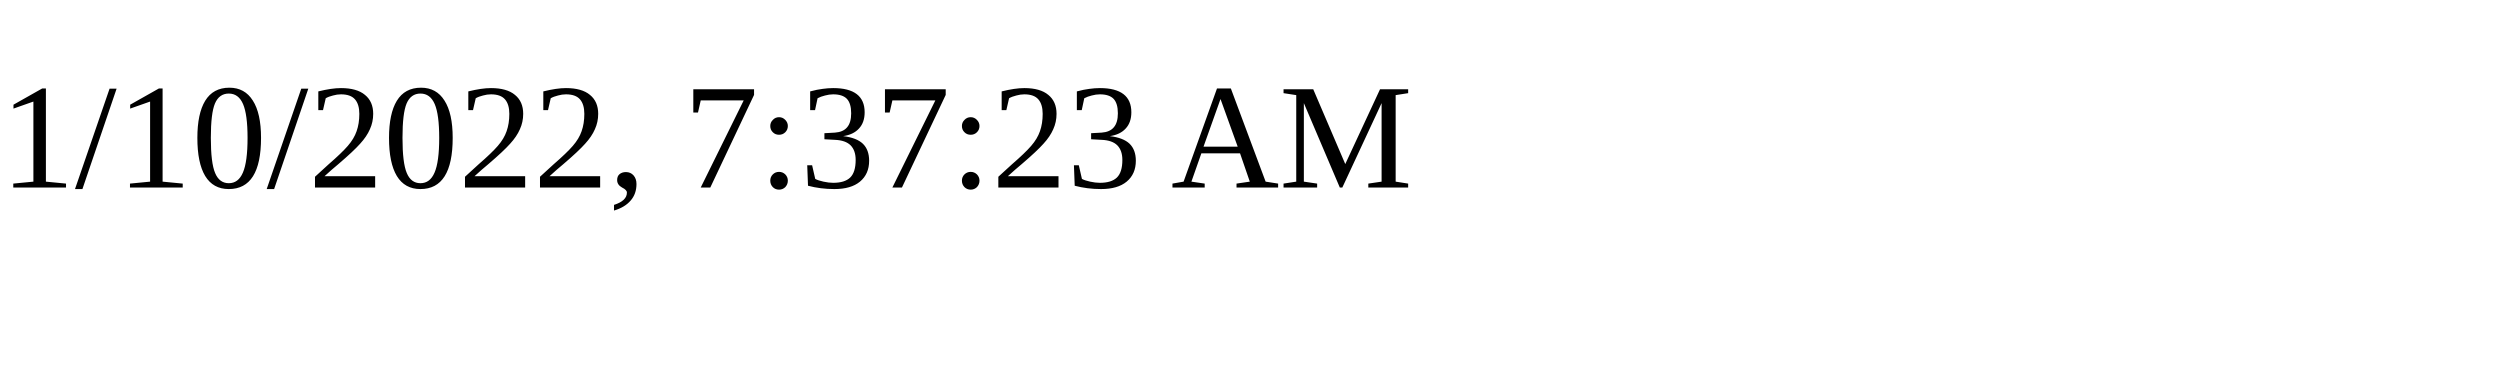
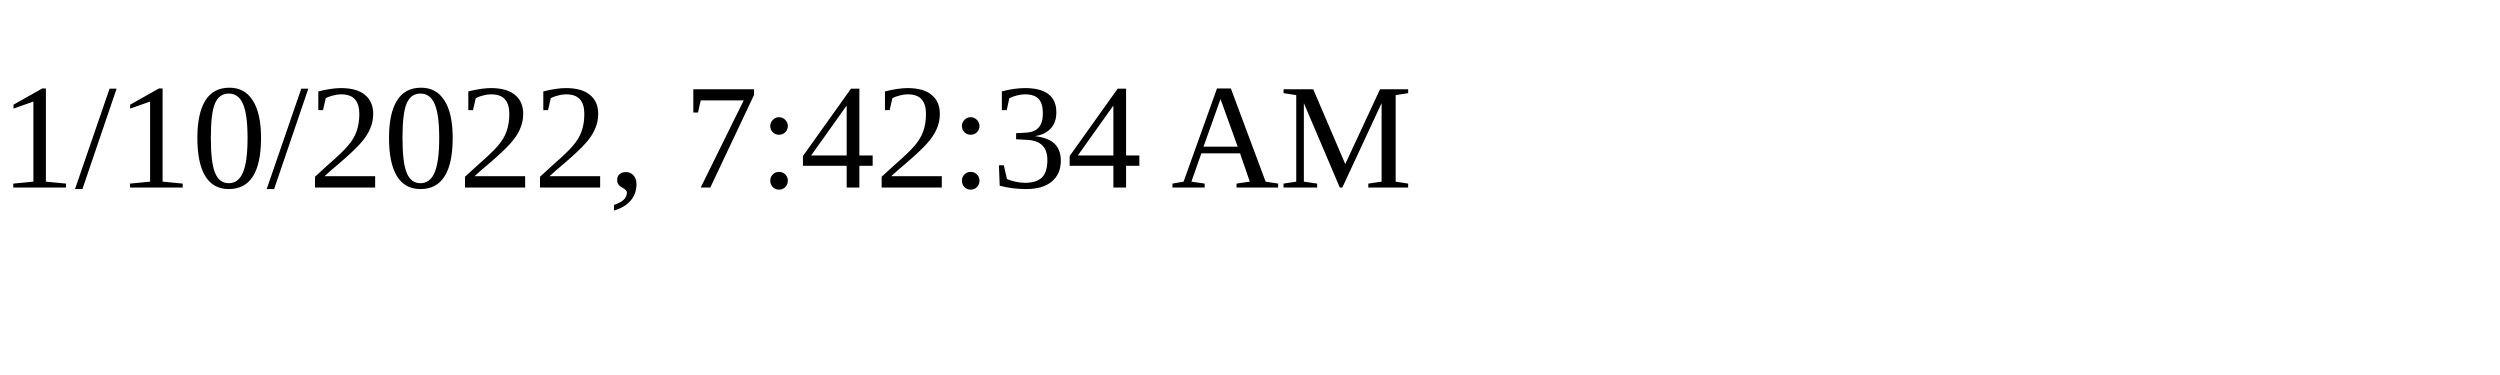
<svg xmlns="http://www.w3.org/2000/svg" height="30" width="200">
-   <text x="0" y="15">1/10/2022, 7:37:23 AM</text>
+   <text x="0" y="15">1/10/2022, 7:42:34 AM</text>
</svg>
